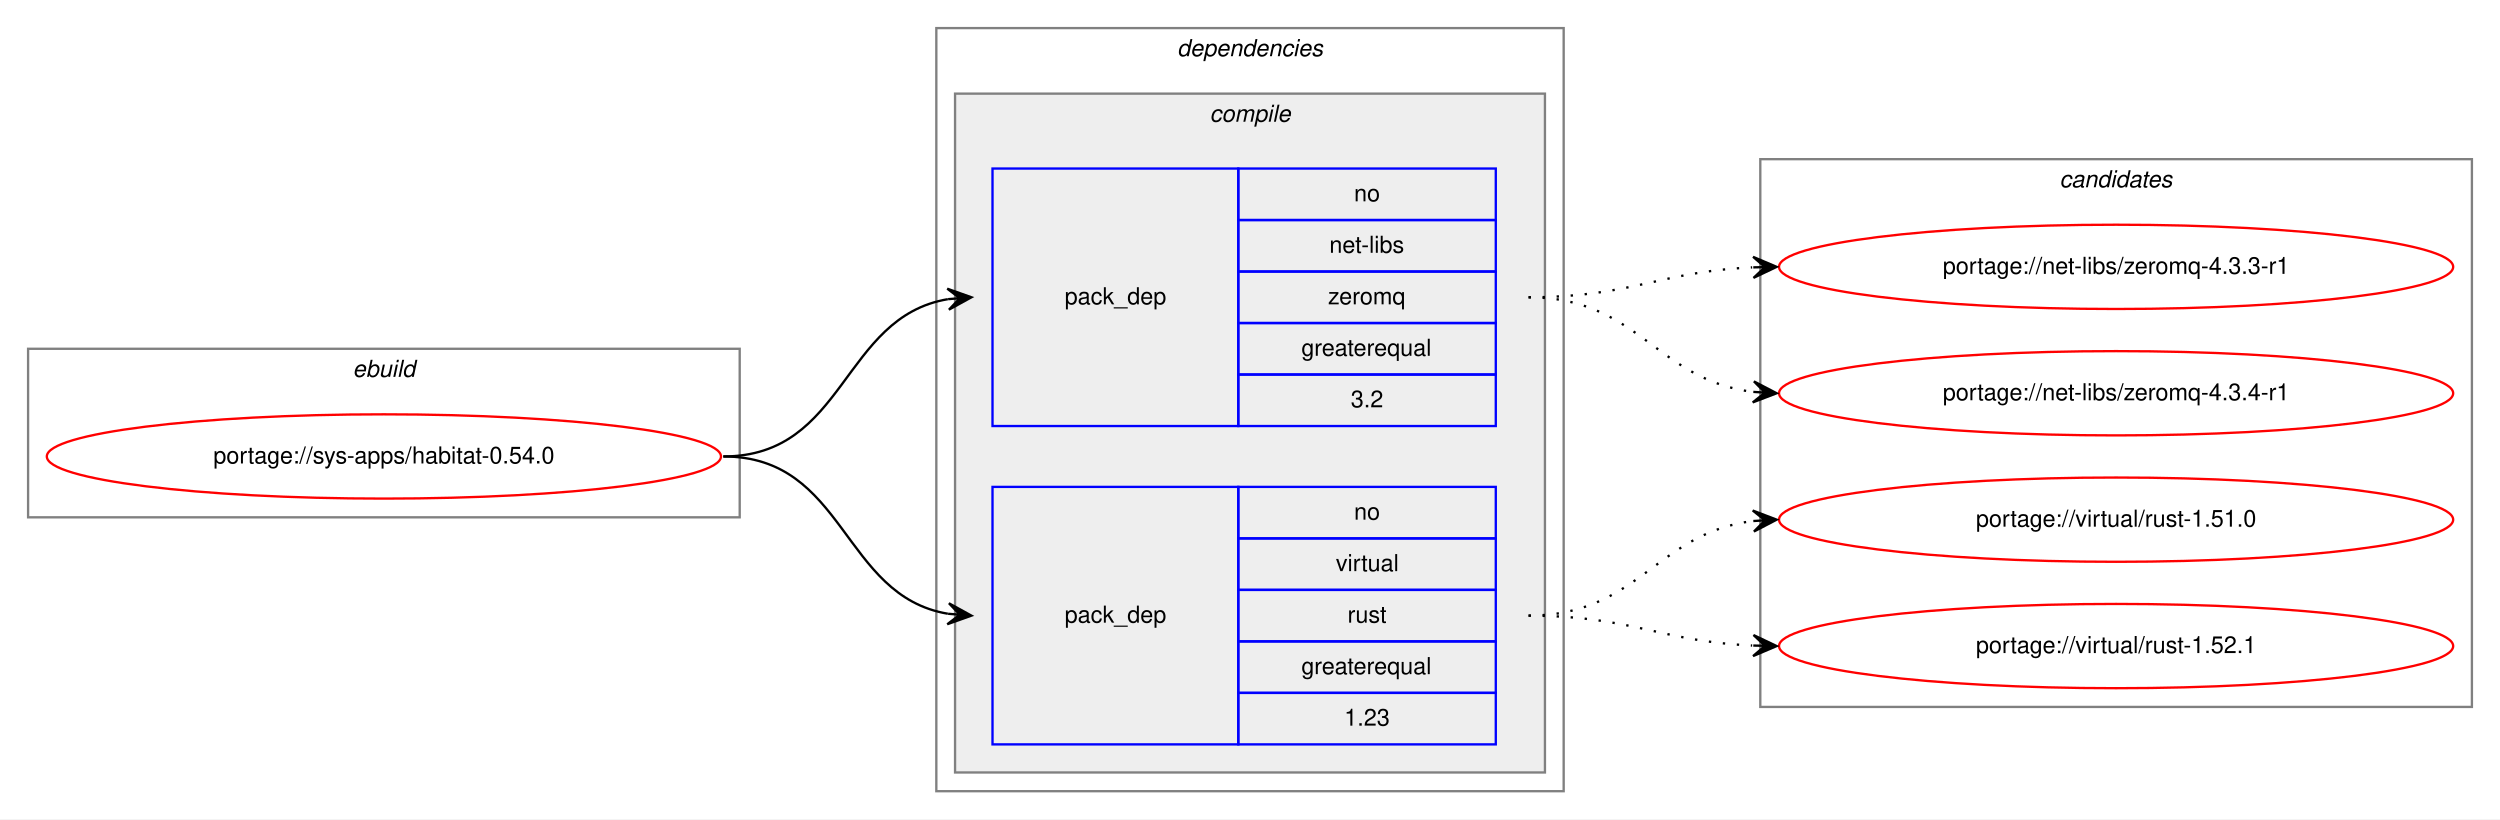
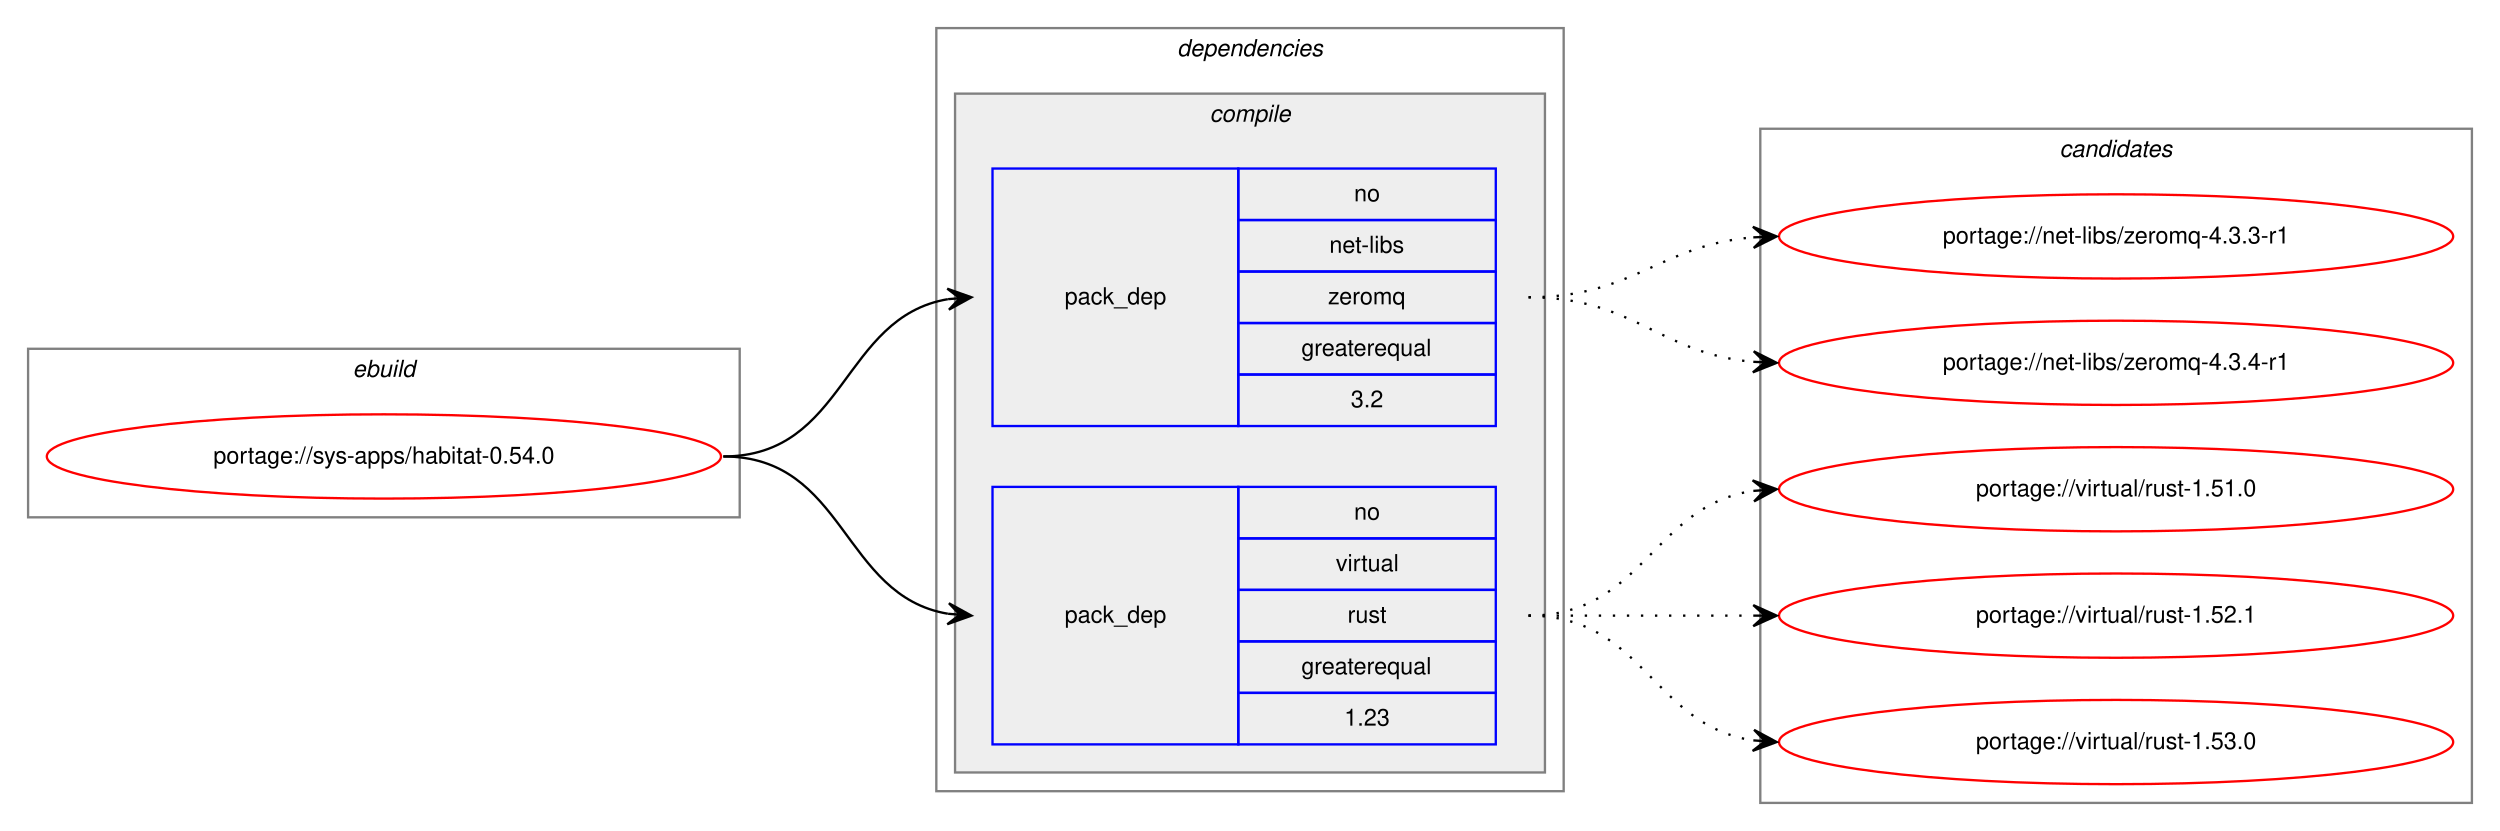
- <svg xmlns="http://www.w3.org/2000/svg" xmlns:xlink="http://www.w3.org/1999/xlink" width="1068pt" height="350pt" viewBox="0.00 0.00 1068.00 350.00">
-   <g id="graph0" class="graph" transform="scale(1 1) rotate(0) translate(4 346)">
-     <polygon fill="white" stroke="transparent" points="-4,4 -4,-346 1064,-346 1064,4 -4,4" />
+ <svg xmlns="http://www.w3.org/2000/svg" xmlns:xlink="http://www.w3.org/1999/xlink" width="1068pt" height="355pt" viewBox="0.00 0.00 1068.00 355.00">
+   <g id="graph0" class="graph" transform="scale(1 1) rotate(0) translate(4 351)">
+     <polygon fill="white" stroke="transparent" points="-4,4 -4,-351 1064,-351 1064,4 -4,4" />
    <g id="clust1" class="cluster">
-       <polygon fill="none" stroke="gray" points="8,-125 8,-197 312,-197 312,-125 8,-125" />
-       <text text-anchor="start" x="146.66" y="-185" font-family="Helvetica,sans-Serif" font-style="italic" font-size="10.00">ebuild</text>
+       <polygon fill="none" stroke="gray" points="8,-130 8,-202 312,-202 312,-130 8,-130" />
+       <text text-anchor="start" x="146.66" y="-190" font-family="Helvetica,sans-Serif" font-style="italic" font-size="10.00">ebuild</text>
    </g>
    <g id="clust2" class="cluster">
-       <polygon fill="none" stroke="gray" points="396,-8 396,-334 664,-334 664,-8 396,-8" />
-       <text text-anchor="start" x="498.88" y="-322" font-family="Helvetica,sans-Serif" font-style="italic" font-size="10.00">dependencies</text>
+       <polygon fill="none" stroke="gray" points="396,-13 396,-339 664,-339 664,-13 396,-13" />
+       <text text-anchor="start" x="498.88" y="-327" font-family="Helvetica,sans-Serif" font-style="italic" font-size="10.00">dependencies</text>
    </g>
    <g id="clust3" class="cluster">
-       <polygon fill="#eeeeee" stroke="gray" points="404,-16 404,-306 656,-306 656,-16 404,-16" />
-       <text text-anchor="start" x="512.78" y="-294" font-family="Helvetica,sans-Serif" font-style="italic" font-size="10.00">compile</text>
+       <polygon fill="#eeeeee" stroke="gray" points="404,-21 404,-311 656,-311 656,-21 404,-21" />
+       <text text-anchor="start" x="512.78" y="-299" font-family="Helvetica,sans-Serif" font-style="italic" font-size="10.00">compile</text>
    </g>
    <g id="clust8" class="cluster">
-       <polygon fill="none" stroke="gray" points="748,-44 748,-278 1052,-278 1052,-44 748,-44" />
-       <text text-anchor="start" x="875.82" y="-266" font-family="Helvetica,sans-Serif" font-style="italic" font-size="10.00">candidates</text>
+       <polygon fill="none" stroke="gray" points="748,-8 748,-296 1052,-296 1052,-8 748,-8" />
+       <text text-anchor="start" x="875.82" y="-284" font-family="Helvetica,sans-Serif" font-style="italic" font-size="10.00">candidates</text>
    </g>
    <g id="node1" class="node">
      <g id="a_node1">
        <a xlink:href="../sys-apps/habitat-0.54.0.svg" xlink:title="portage://sys-apps/habitat-0.54.0">
-           <ellipse fill="none" stroke="red" cx="160" cy="-151" rx="144" ry="18" />
-           <text text-anchor="middle" x="160" y="-148" font-family="Helvetica,sans-Serif" font-size="10.00">portage://sys-apps/habitat-0.54.0</text>
+           <ellipse fill="none" stroke="red" cx="160" cy="-156" rx="144" ry="18" />
+           <text text-anchor="middle" x="160" y="-153" font-family="Helvetica,sans-Serif" font-size="10.00">portage://sys-apps/habitat-0.54.0</text>
        </a>
      </g>
    </g>
    <g id="node2" class="node">
-       <polygon fill="none" stroke="blue" points="420,-164 420,-274 525,-274 525,-164 420,-164" />
-       <text text-anchor="start" x="450.82" y="-216" font-family="Helvetica,sans-Serif" font-size="10.00">pack_dep</text>
-       <polygon fill="none" stroke="blue" points="525,-252 525,-274 635,-274 635,-252 525,-252" />
-       <text text-anchor="start" x="574.44" y="-260" font-family="Helvetica,sans-Serif" font-size="10.00">no</text>
-       <polygon fill="none" stroke="blue" points="525,-230 525,-252 635,-252 635,-230 525,-230" />
-       <text text-anchor="start" x="563.89" y="-238" font-family="Helvetica,sans-Serif" font-size="10.00">net-libs</text>
-       <polygon fill="none" stroke="blue" points="525,-208 525,-230 635,-230 635,-208 525,-208" />
-       <text text-anchor="start" x="563.33" y="-216" font-family="Helvetica,sans-Serif" font-size="10.00">zeromq</text>
-       <polygon fill="none" stroke="blue" points="525,-186 525,-208 635,-208 635,-186 525,-186" />
-       <text text-anchor="start" x="551.94" y="-194" font-family="Helvetica,sans-Serif" font-size="10.00">greaterequal</text>
-       <polygon fill="none" stroke="blue" points="525,-164 525,-186 635,-186 635,-164 525,-164" />
-       <text text-anchor="start" x="573.05" y="-172" font-family="Helvetica,sans-Serif" font-size="10.00">3.2</text>
+       <polygon fill="none" stroke="blue" points="420,-169 420,-279 525,-279 525,-169 420,-169" />
+       <text text-anchor="start" x="450.82" y="-221" font-family="Helvetica,sans-Serif" font-size="10.00">pack_dep</text>
+       <polygon fill="none" stroke="blue" points="525,-257 525,-279 635,-279 635,-257 525,-257" />
+       <text text-anchor="start" x="574.44" y="-265" font-family="Helvetica,sans-Serif" font-size="10.00">no</text>
+       <polygon fill="none" stroke="blue" points="525,-235 525,-257 635,-257 635,-235 525,-235" />
+       <text text-anchor="start" x="563.89" y="-243" font-family="Helvetica,sans-Serif" font-size="10.00">net-libs</text>
+       <polygon fill="none" stroke="blue" points="525,-213 525,-235 635,-235 635,-213 525,-213" />
+       <text text-anchor="start" x="563.33" y="-221" font-family="Helvetica,sans-Serif" font-size="10.00">zeromq</text>
+       <polygon fill="none" stroke="blue" points="525,-191 525,-213 635,-213 635,-191 525,-191" />
+       <text text-anchor="start" x="551.94" y="-199" font-family="Helvetica,sans-Serif" font-size="10.00">greaterequal</text>
+       <polygon fill="none" stroke="blue" points="525,-169 525,-191 635,-191 635,-169 525,-169" />
+       <text text-anchor="start" x="573.05" y="-177" font-family="Helvetica,sans-Serif" font-size="10.00">3.2</text>
    </g>
    <g id="edge1" class="edge">
-       <path fill="none" stroke="black" d="M305,-151C357.36,-151 355.54,-210.52 400.92,-218.19" />
-       <polygon fill="black" stroke="black" points="411,-219 400.67,-222.68 406.02,-218.6 401.03,-218.2 401.03,-218.2 401.03,-218.2 406.02,-218.6 401.39,-213.71 411,-219 411,-219" />
+       <path fill="none" stroke="black" d="M305,-156C357.36,-156 355.54,-215.52 400.92,-223.19" />
+       <polygon fill="black" stroke="black" points="411,-224 400.67,-227.68 406.02,-223.6 401.03,-223.2 401.03,-223.2 401.03,-223.2 406.02,-223.6 401.39,-218.71 411,-224 411,-224" />
    </g>
    <g id="node3" class="node">
-       <polygon fill="none" stroke="blue" points="420,-28 420,-138 525,-138 525,-28 420,-28" />
-       <text text-anchor="start" x="450.82" y="-80" font-family="Helvetica,sans-Serif" font-size="10.00">pack_dep</text>
-       <polygon fill="none" stroke="blue" points="525,-116 525,-138 635,-138 635,-116 525,-116" />
-       <text text-anchor="start" x="574.44" y="-124" font-family="Helvetica,sans-Serif" font-size="10.00">no</text>
-       <polygon fill="none" stroke="blue" points="525,-94 525,-116 635,-116 635,-94 525,-94" />
-       <text text-anchor="start" x="566.67" y="-102" font-family="Helvetica,sans-Serif" font-size="10.00">virtual</text>
-       <polygon fill="none" stroke="blue" points="525,-72 525,-94 635,-94 635,-72 525,-72" />
-       <text text-anchor="start" x="571.67" y="-80" font-family="Helvetica,sans-Serif" font-size="10.00">rust</text>
-       <polygon fill="none" stroke="blue" points="525,-50 525,-72 635,-72 635,-50 525,-50" />
-       <text text-anchor="start" x="551.94" y="-58" font-family="Helvetica,sans-Serif" font-size="10.00">greaterequal</text>
-       <polygon fill="none" stroke="blue" points="525,-28 525,-50 635,-50 635,-28 525,-28" />
-       <text text-anchor="start" x="570.27" y="-36" font-family="Helvetica,sans-Serif" font-size="10.00">1.23</text>
+       <polygon fill="none" stroke="blue" points="420,-33 420,-143 525,-143 525,-33 420,-33" />
+       <text text-anchor="start" x="450.82" y="-85" font-family="Helvetica,sans-Serif" font-size="10.00">pack_dep</text>
+       <polygon fill="none" stroke="blue" points="525,-121 525,-143 635,-143 635,-121 525,-121" />
+       <text text-anchor="start" x="574.44" y="-129" font-family="Helvetica,sans-Serif" font-size="10.00">no</text>
+       <polygon fill="none" stroke="blue" points="525,-99 525,-121 635,-121 635,-99 525,-99" />
+       <text text-anchor="start" x="566.67" y="-107" font-family="Helvetica,sans-Serif" font-size="10.00">virtual</text>
+       <polygon fill="none" stroke="blue" points="525,-77 525,-99 635,-99 635,-77 525,-77" />
+       <text text-anchor="start" x="571.67" y="-85" font-family="Helvetica,sans-Serif" font-size="10.00">rust</text>
+       <polygon fill="none" stroke="blue" points="525,-55 525,-77 635,-77 635,-55 525,-55" />
+       <text text-anchor="start" x="551.94" y="-63" font-family="Helvetica,sans-Serif" font-size="10.00">greaterequal</text>
+       <polygon fill="none" stroke="blue" points="525,-33 525,-55 635,-55 635,-33 525,-33" />
+       <text text-anchor="start" x="570.27" y="-41" font-family="Helvetica,sans-Serif" font-size="10.00">1.23</text>
    </g>
    <g id="edge2" class="edge">
-       <path fill="none" stroke="black" d="M305,-151C357.36,-151 355.54,-91.48 400.92,-83.81" />
-       <polygon fill="black" stroke="black" points="411,-83 401.39,-88.29 406.02,-83.4 401.03,-83.8 401.03,-83.8 401.03,-83.8 406.02,-83.4 400.67,-79.32 411,-83 411,-83" />
+       <path fill="none" stroke="black" d="M305,-156C357.36,-156 355.54,-96.48 400.92,-88.81" />
+       <polygon fill="black" stroke="black" points="411,-88 401.39,-93.29 406.02,-88.4 401.03,-88.8 401.03,-88.8 401.03,-88.8 406.02,-88.4 400.67,-84.32 411,-88 411,-88" />
    </g>
    <g id="node4" class="node">
      <g id="a_node4">
        <a xlink:href="../net-libs/zeromq-4.3.3-r1.svg" xlink:title="portage://net-libs/zeromq-4.3.3-r1">
-           <ellipse fill="none" stroke="red" cx="900" cy="-232" rx="144" ry="18" />
-           <text text-anchor="middle" x="900" y="-229" font-family="Helvetica,sans-Serif" font-size="10.00">portage://net-libs/zeromq-4.3.3-r1</text>
+           <ellipse fill="none" stroke="red" cx="900" cy="-250" rx="144" ry="18" />
+           <text text-anchor="middle" x="900" y="-247" font-family="Helvetica,sans-Serif" font-size="10.00">portage://net-libs/zeromq-4.3.3-r1</text>
        </a>
      </g>
    </g>
    <g id="edge3" class="edge">
-       <path fill="none" stroke="black" stroke-dasharray="1,5" d="M649,-219C692.76,-219 705.58,-230.05 744.51,-231.77" />
-       <polygon fill="black" stroke="black" points="755,-232 744.91,-236.28 750,-231.89 745,-231.78 745,-231.78 745,-231.78 750,-231.89 745.1,-227.29 755,-232 755,-232" />
+       <path fill="none" stroke="black" stroke-dasharray="1,5" d="M649,-224C693.91,-224 704.94,-246.28 744.82,-249.59" />
+       <polygon fill="black" stroke="black" points="755,-250 744.83,-254.1 750,-249.8 745.01,-249.6 745.01,-249.6 745.01,-249.6 750,-249.8 745.19,-245.1 755,-250 755,-250" />
    </g>
    <g id="node5" class="node">
      <g id="a_node5">
        <a xlink:href="../net-libs/zeromq-4.3.4-r1.svg" xlink:title="portage://net-libs/zeromq-4.3.4-r1">
-           <ellipse fill="none" stroke="red" cx="900" cy="-178" rx="144" ry="18" />
-           <text text-anchor="middle" x="900" y="-175" font-family="Helvetica,sans-Serif" font-size="10.00">portage://net-libs/zeromq-4.3.4-r1</text>
+           <ellipse fill="none" stroke="red" cx="900" cy="-196" rx="144" ry="18" />
+           <text text-anchor="middle" x="900" y="-193" font-family="Helvetica,sans-Serif" font-size="10.00">portage://net-libs/zeromq-4.3.4-r1</text>
        </a>
      </g>
    </g>
    <g id="edge4" class="edge">
-       <path fill="none" stroke="black" stroke-dasharray="1,5" d="M649,-219C695.96,-219 703.56,-183.56 744.99,-178.58" />
-       <polygon fill="black" stroke="black" points="755,-178 745.28,-183.07 750.01,-178.29 745.02,-178.58 745.02,-178.58 745.02,-178.58 750.01,-178.29 744.76,-174.09 755,-178 755,-178" />
+       <path fill="none" stroke="black" stroke-dasharray="1,5" d="M649,-224C694.11,-224 704.78,-200 744.78,-196.44" />
+       <polygon fill="black" stroke="black" points="755,-196 745.2,-200.93 750,-196.22 745.01,-196.43 745.01,-196.43 745.01,-196.43 750,-196.22 744.82,-191.93 755,-196 755,-196" />
    </g>
    <g id="node6" class="node">
      <g id="a_node6">
        <a xlink:href="../virtual/rust-1.51.0.svg" xlink:title="portage://virtual/rust-1.51.0">
-           <ellipse fill="none" stroke="red" cx="900" cy="-124" rx="144" ry="18" />
-           <text text-anchor="middle" x="900" y="-121" font-family="Helvetica,sans-Serif" font-size="10.00">portage://virtual/rust-1.51.0</text>
+           <ellipse fill="none" stroke="red" cx="900" cy="-142" rx="144" ry="18" />
+           <text text-anchor="middle" x="900" y="-139" font-family="Helvetica,sans-Serif" font-size="10.00">portage://virtual/rust-1.51.0</text>
        </a>
      </g>
    </g>
    <g id="edge5" class="edge">
-       <path fill="none" stroke="black" stroke-dasharray="1,5" d="M649,-83C695.96,-83 703.56,-118.44 744.99,-123.42" />
-       <polygon fill="black" stroke="black" points="755,-124 744.76,-127.91 750.01,-123.71 745.02,-123.42 745.02,-123.42 745.02,-123.42 750.01,-123.71 745.28,-118.93 755,-124 755,-124" />
+       <path fill="none" stroke="black" stroke-dasharray="1,5" d="M649,-88C698.26,-88 701.85,-134.87 744.86,-141.28" />
+       <polygon fill="black" stroke="black" points="755,-142 744.71,-145.78 750.01,-141.64 745.03,-141.29 745.03,-141.29 745.03,-141.29 750.01,-141.64 745.35,-136.8 755,-142 755,-142" />
    </g>
    <g id="node7" class="node">
      <g id="a_node7">
        <a xlink:href="../virtual/rust-1.52.1.svg" xlink:title="portage://virtual/rust-1.52.1">
-           <ellipse fill="none" stroke="red" cx="900" cy="-70" rx="144" ry="18" />
-           <text text-anchor="middle" x="900" y="-67" font-family="Helvetica,sans-Serif" font-size="10.00">portage://virtual/rust-1.52.1</text>
+           <ellipse fill="none" stroke="red" cx="900" cy="-88" rx="144" ry="18" />
+           <text text-anchor="middle" x="900" y="-85" font-family="Helvetica,sans-Serif" font-size="10.00">portage://virtual/rust-1.52.1</text>
        </a>
      </g>
    </g>
    <g id="edge6" class="edge">
-       <path fill="none" stroke="black" stroke-dasharray="1,5" d="M649,-83C692.76,-83 705.58,-71.95 744.51,-70.23" />
-       <polygon fill="black" stroke="black" points="755,-70 745.1,-74.71 750,-70.11 745,-70.22 745,-70.22 745,-70.22 750,-70.11 744.91,-65.72 755,-70 755,-70" />
+       <path fill="none" stroke="black" stroke-dasharray="1,5" d="M649,-88C692.43,-88 705.83,-88 744.57,-88" />
+       <polygon fill="black" stroke="black" points="755,-88 745,-92.5 750,-88 745,-88 745,-88 745,-88 750,-88 745,-83.5 755,-88 755,-88" />
+     </g>
+     <g id="node8" class="node">
+       <g id="a_node8">
+         <a xlink:href="../virtual/rust-1.53.0.svg" xlink:title="portage://virtual/rust-1.53.0">
+           <ellipse fill="none" stroke="red" cx="900" cy="-34" rx="144" ry="18" />
+           <text text-anchor="middle" x="900" y="-31" font-family="Helvetica,sans-Serif" font-size="10.00">portage://virtual/rust-1.53.0</text>
+         </a>
+       </g>
+     </g>
+     <g id="edge7" class="edge">
+       <path fill="none" stroke="black" stroke-dasharray="1,5" d="M649,-88C698.26,-88 701.85,-41.13 744.86,-34.72" />
+       <polygon fill="black" stroke="black" points="755,-34 745.35,-39.2 750.01,-34.36 745.03,-34.71 745.03,-34.71 745.03,-34.71 750.01,-34.36 744.71,-30.22 755,-34 755,-34" />
    </g>
  </g>
</svg>
